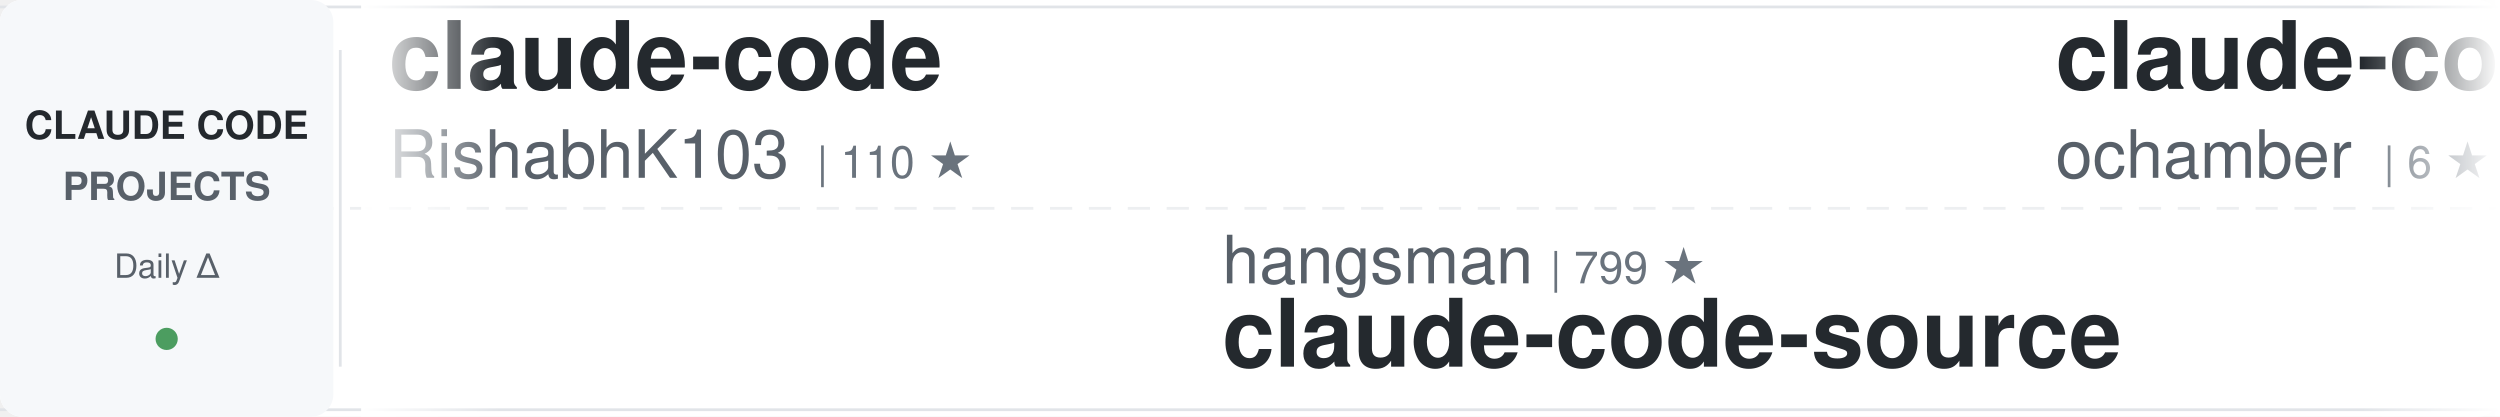
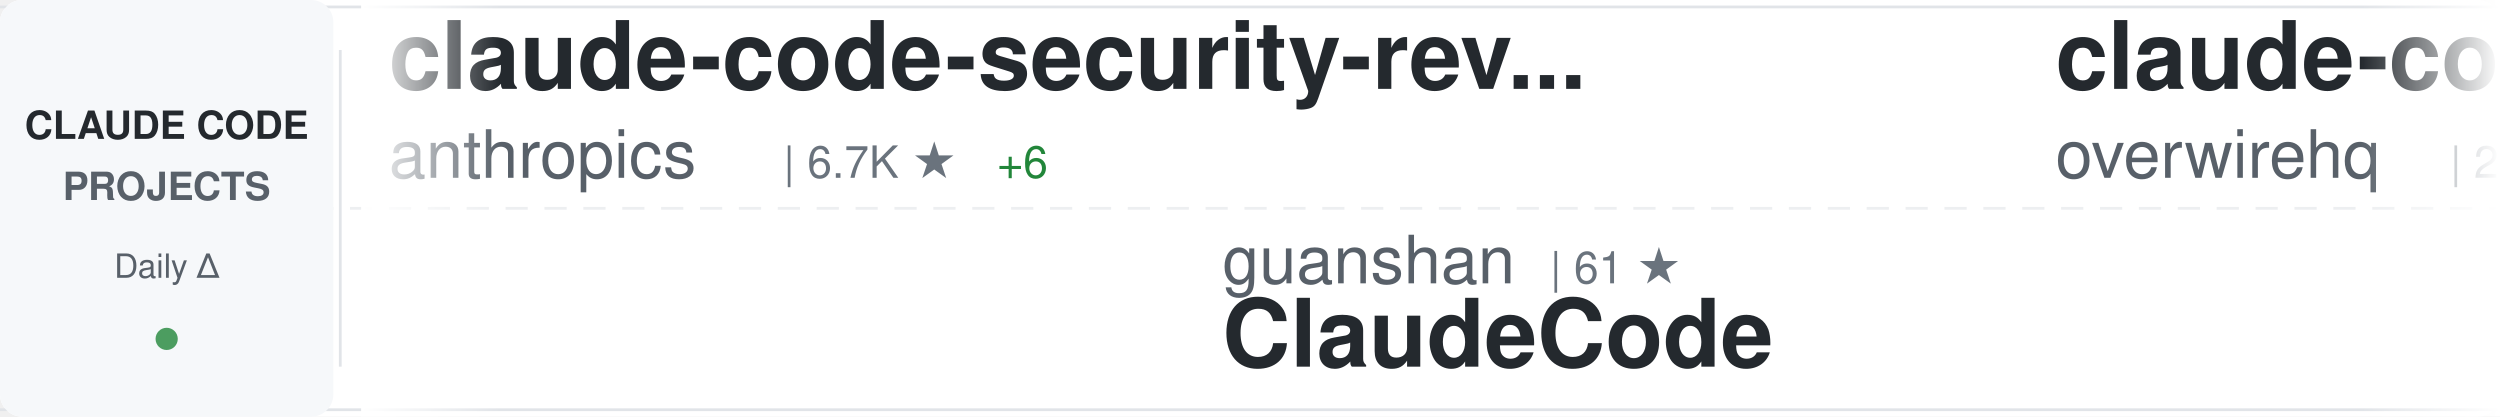
<svg xmlns="http://www.w3.org/2000/svg" width="900" height="150">
  <defs>
    <linearGradient id="awesomeLeftFade" x1="0%" y1="0%" x2="100%" y2="0%">
      <stop offset="0%" style="stop-color:#ffffff;stop-opacity:1" />
      <stop offset="100%" style="stop-color:#ffffff;stop-opacity:0" />
    </linearGradient>
    <linearGradient id="awesomeRightFade" x1="0%" y1="0%" x2="100%" y2="0%">
      <stop offset="0%" style="stop-color:#ffffff;stop-opacity:0" />
      <stop offset="100%" style="stop-color:#ffffff;stop-opacity:1" />
    </linearGradient>
  </defs>
  <rect width="900" height="150" fill="#ffffff" rx="8" />
  <rect x="0" y="2" width="900" height="1" fill="#e1e4e8" />
  <rect x="0" y="147" width="900" height="1" fill="#e1e4e8" />
  <line x1="0" y1="75" x2="900" y2="75" stroke="#e1e4e8" stroke-width="1" stroke-dasharray="8 6" opacity="0.6" />
  <rect x="0" y="0" width="120" height="150" fill="#f6f8fa" rx="8" />
  <text x="60" y="50" font-family="-apple-system, BlinkMacSystemFont, 'Segoe UI', Helvetica, Arial, sans-serif" font-size="14" font-weight="600" fill="#24292e" text-anchor="middle">CLAUDE CODE</text>
  <text x="60" y="72" font-family="-apple-system, BlinkMacSystemFont, 'Segoe UI', Helvetica, Arial, sans-serif" font-size="14" font-weight="600" fill="#586069" text-anchor="middle">PROJECTS</text>
  <text x="60" y="100" font-family="-apple-system, BlinkMacSystemFont, 'Segoe UI', Helvetica, Arial, sans-serif" font-size="12" font-weight="500" fill="#586069" text-anchor="middle">Daily Δ</text>
  <circle cx="60" cy="122" r="4" fill="#22863a" opacity="0.8" />
  <rect x="122" y="18" width="1" height="114" fill="#e1e4e8" />
  <clipPath id="awesomeTickerClip">
    <rect x="130" y="0" width="770" height="150" />
  </clipPath>
  <g clip-path="url(#awesomeTickerClip)">
    <g id="awesomeTickerItems">
      <animateTransform attributeName="transform" attributeType="XML" type="translate" from="0 0" to="-3000 0" dur="54s" repeatCount="indefinite" />
      <g transform="translate(0, 0)">
-         <text x="140" y="32" font-family="-apple-system, BlinkMacSystemFont, 'Segoe UI', Helvetica, Arial, sans-serif" font-size="34" font-weight="600" fill="#24292e">claude-code</text>
-         <text x="140" y="64" font-family="-apple-system, BlinkMacSystemFont, 'Segoe UI', Helvetica, Arial, sans-serif" font-size="24" font-weight="400" fill="#586069">RishabhK103</text>
-         <text x="294" y="64" font-family="-apple-system, BlinkMacSystemFont, 'Segoe UI', Helvetica, Arial, sans-serif" font-size="16" font-weight="500" fill="#6a737d">| 110 ★</text>
+         <text x="140" y="32" font-family="-apple-system, BlinkMacSystemFont, 'Segoe UI', Helvetica, Arial, sans-serif" font-size="34" font-weight="600" fill="#24292e">claude-code-security-rev...</text>
+         <text x="140" y="64" font-family="-apple-system, BlinkMacSystemFont, 'Segoe UI', Helvetica, Arial, sans-serif" font-size="24" font-weight="400" fill="#586069">anthropics</text>
+         <text x="282" y="64" font-family="-apple-system, BlinkMacSystemFont, 'Segoe UI', Helvetica, Arial, sans-serif" font-size="16" font-weight="500" fill="#6a737d">| 6.7K ★</text>
+         <text x="359" y="64" font-family="-apple-system, BlinkMacSystemFont, 'Segoe UI', Helvetica, Arial, sans-serif" font-size="16" font-weight="500" fill="#22863a"> +6</text>
      </g>
      <g transform="translate(300, 0)">
-         <text x="140" y="102" font-family="-apple-system, BlinkMacSystemFont, 'Segoe UI', Helvetica, Arial, sans-serif" font-size="24" font-weight="400" fill="#586069">hangsman</text>
-         <text x="258" y="102" font-family="-apple-system, BlinkMacSystemFont, 'Segoe UI', Helvetica, Arial, sans-serif" font-size="16" font-weight="500" fill="#6a737d">| 799 ★</text>
-         <text x="140" y="132" font-family="-apple-system, BlinkMacSystemFont, 'Segoe UI', Helvetica, Arial, sans-serif" font-size="34" font-weight="600" fill="#24292e">claude-code-source</text>
+         <text x="140" y="102" font-family="-apple-system, BlinkMacSystemFont, 'Segoe UI', Helvetica, Arial, sans-serif" font-size="24" font-weight="400" fill="#586069">guanshan</text>
+         <text x="258" y="102" font-family="-apple-system, BlinkMacSystemFont, 'Segoe UI', Helvetica, Arial, sans-serif" font-size="16" font-weight="500" fill="#6a737d">| 61 ★</text>
+         <text x="140" y="132" font-family="-apple-system, BlinkMacSystemFont, 'Segoe UI', Helvetica, Arial, sans-serif" font-size="34" font-weight="600" fill="#24292e">ClaudeCode</text>
      </g>
      <g transform="translate(600, 0)">
-         <text x="140" y="32" font-family="-apple-system, BlinkMacSystemFont, 'Segoe UI', Helvetica, Arial, sans-serif" font-size="34" font-weight="600" fill="#24292e">claude-code</text>
-         <text x="140" y="64" font-family="-apple-system, BlinkMacSystemFont, 'Segoe UI', Helvetica, Arial, sans-serif" font-size="24" font-weight="400" fill="#586069">ochamber</text>
-         <text x="258" y="64" font-family="-apple-system, BlinkMacSystemFont, 'Segoe UI', Helvetica, Arial, sans-serif" font-size="16" font-weight="500" fill="#6a737d">| 6 ★</text>
+         <text x="140" y="32" font-family="-apple-system, BlinkMacSystemFont, 'Segoe UI', Helvetica, Arial, sans-serif" font-size="34" font-weight="600" fill="#24292e">claude-code-telegram</text>
+         <text x="140" y="64" font-family="-apple-system, BlinkMacSystemFont, 'Segoe UI', Helvetica, Arial, sans-serif" font-size="24" font-weight="400" fill="#586069">overwirehq</text>
+         <text x="282" y="64" font-family="-apple-system, BlinkMacSystemFont, 'Segoe UI', Helvetica, Arial, sans-serif" font-size="16" font-weight="500" fill="#6a737d">| 2.8K ★</text>
      </g>
      <g transform="translate(900, 0)">
-         <text x="140" y="102" font-family="-apple-system, BlinkMacSystemFont, 'Segoe UI', Helvetica, Arial, sans-serif" font-size="24" font-weight="400" fill="#586069">centminmod</text>
-         <text x="282" y="102" font-family="-apple-system, BlinkMacSystemFont, 'Segoe UI', Helvetica, Arial, sans-serif" font-size="16" font-weight="500" fill="#6a737d">| 2.7K ★</text>
-         <text x="140" y="132" font-family="-apple-system, BlinkMacSystemFont, 'Segoe UI', Helvetica, Arial, sans-serif" font-size="34" font-weight="600" fill="#24292e">my-claude-code-setup</text>
+         <text x="140" y="102" font-family="-apple-system, BlinkMacSystemFont, 'Segoe UI', Helvetica, Arial, sans-serif" font-size="24" font-weight="400" fill="#586069">nicedreamzapp</text>
+         <text x="318" y="102" font-family="-apple-system, BlinkMacSystemFont, 'Segoe UI', Helvetica, Arial, sans-serif" font-size="16" font-weight="500" fill="#6a737d">| 3.4K ★</text>
+         <text x="140" y="132" font-family="-apple-system, BlinkMacSystemFont, 'Segoe UI', Helvetica, Arial, sans-serif" font-size="34" font-weight="600" fill="#24292e">claude-code-local</text>
      </g>
      <g transform="translate(1200, 0)">
-         <text x="140" y="32" font-family="-apple-system, BlinkMacSystemFont, 'Segoe UI', Helvetica, Arial, sans-serif" font-size="34" font-weight="600" fill="#24292e">claude-code</text>
-         <text x="140" y="64" font-family="-apple-system, BlinkMacSystemFont, 'Segoe UI', Helvetica, Arial, sans-serif" font-size="24" font-weight="400" fill="#586069">Tinkeringg-Lab</text>
-         <text x="330" y="64" font-family="-apple-system, BlinkMacSystemFont, 'Segoe UI', Helvetica, Arial, sans-serif" font-size="16" font-weight="500" fill="#6a737d">| 215 ★</text>
-       </g>
-       <g transform="translate(1500, 0)">
-         <text x="140" y="102" font-family="-apple-system, BlinkMacSystemFont, 'Segoe UI', Helvetica, Arial, sans-serif" font-size="24" font-weight="400" fill="#586069">ChrisWiles</text>
-         <text x="282" y="102" font-family="-apple-system, BlinkMacSystemFont, 'Segoe UI', Helvetica, Arial, sans-serif" font-size="16" font-weight="500" fill="#6a737d">| 6.1K ★</text>
-         <text x="140" y="132" font-family="-apple-system, BlinkMacSystemFont, 'Segoe UI', Helvetica, Arial, sans-serif" font-size="34" font-weight="600" fill="#24292e">claude-code-showcase</text>
-       </g>
-       <g transform="translate(1800, 0)">
-         <text x="140" y="32" font-family="-apple-system, BlinkMacSystemFont, 'Segoe UI', Helvetica, Arial, sans-serif" font-size="34" font-weight="600" fill="#24292e">awesome-claude-code-suba...</text>
-         <text x="140" y="64" font-family="-apple-system, BlinkMacSystemFont, 'Segoe UI', Helvetica, Arial, sans-serif" font-size="24" font-weight="400" fill="#586069">VoltAgent</text>
-         <text x="270" y="64" font-family="-apple-system, BlinkMacSystemFont, 'Segoe UI', Helvetica, Arial, sans-serif" font-size="16" font-weight="500" fill="#6a737d">| 26.2K ★</text>
-         <text x="356" y="64" font-family="-apple-system, BlinkMacSystemFont, 'Segoe UI', Helvetica, Arial, sans-serif" font-size="16" font-weight="500" fill="#22863a"> +5</text>
-       </g>
-       <g transform="translate(2100, 0)">
-         <text x="140" y="102" font-family="-apple-system, BlinkMacSystemFont, 'Segoe UI', Helvetica, Arial, sans-serif" font-size="24" font-weight="400" fill="#586069">ghuntley</text>
-         <text x="258" y="102" font-family="-apple-system, BlinkMacSystemFont, 'Segoe UI', Helvetica, Arial, sans-serif" font-size="16" font-weight="500" fill="#6a737d">| 989 ★</text>
-         <text x="140" y="132" font-family="-apple-system, BlinkMacSystemFont, 'Segoe UI', Helvetica, Arial, sans-serif" font-size="34" font-weight="600" fill="#24292e">claude-code-source-code-...</text>
-       </g>
-       <g transform="translate(2400, 0)">
        <text x="140" y="32" font-family="-apple-system, BlinkMacSystemFont, 'Segoe UI', Helvetica, Arial, sans-serif" font-size="34" font-weight="600" fill="#24292e">claude-code-best-practic...</text>
        <text x="140" y="64" font-family="-apple-system, BlinkMacSystemFont, 'Segoe UI', Helvetica, Arial, sans-serif" font-size="24" font-weight="400" fill="#586069">shanraisshan</text>
        <text x="306" y="64" font-family="-apple-system, BlinkMacSystemFont, 'Segoe UI', Helvetica, Arial, sans-serif" font-size="16" font-weight="500" fill="#6a737d">| 68.4K ★</text>
-         <text x="392" y="64" font-family="-apple-system, BlinkMacSystemFont, 'Segoe UI', Helvetica, Arial, sans-serif" font-size="16" font-weight="500" fill="#22863a"> +4</text>
+         <text x="392" y="64" font-family="-apple-system, BlinkMacSystemFont, 'Segoe UI', Helvetica, Arial, sans-serif" font-size="16" font-weight="500" fill="#22863a"> +10</text>
+       </g>
+       <g transform="translate(1500, 0)">
+         <text x="140" y="102" font-family="-apple-system, BlinkMacSystemFont, 'Segoe UI', Helvetica, Arial, sans-serif" font-size="24" font-weight="400" fill="#586069">Chachamaru127</text>
+         <text x="318" y="102" font-family="-apple-system, BlinkMacSystemFont, 'Segoe UI', Helvetica, Arial, sans-serif" font-size="16" font-weight="500" fill="#6a737d">| 3.2K ★</text>
+         <text x="140" y="132" font-family="-apple-system, BlinkMacSystemFont, 'Segoe UI', Helvetica, Arial, sans-serif" font-size="34" font-weight="600" fill="#24292e">claude-code-harness</text>
+       </g>
+       <g transform="translate(1800, 0)">
+         <text x="140" y="32" font-family="-apple-system, BlinkMacSystemFont, 'Segoe UI', Helvetica, Arial, sans-serif" font-size="34" font-weight="600" fill="#24292e">claude-code-skills</text>
+         <text x="140" y="64" font-family="-apple-system, BlinkMacSystemFont, 'Segoe UI', Helvetica, Arial, sans-serif" font-size="24" font-weight="400" fill="#586069">daymade</text>
+         <text x="246" y="64" font-family="-apple-system, BlinkMacSystemFont, 'Segoe UI', Helvetica, Arial, sans-serif" font-size="16" font-weight="500" fill="#6a737d">| 1.5K ★</text>
+         <text x="323" y="64" font-family="-apple-system, BlinkMacSystemFont, 'Segoe UI', Helvetica, Arial, sans-serif" font-size="16" font-weight="500" fill="#22863a"> +1</text>
+       </g>
+       <g transform="translate(2100, 0)">
+         <text x="140" y="102" font-family="-apple-system, BlinkMacSystemFont, 'Segoe UI', Helvetica, Arial, sans-serif" font-size="24" font-weight="400" fill="#586069">jqueryscript</text>
+         <text x="306" y="102" font-family="-apple-system, BlinkMacSystemFont, 'Segoe UI', Helvetica, Arial, sans-serif" font-size="16" font-weight="500" fill="#6a737d">| 541 ★</text>
+         <text x="140" y="132" font-family="-apple-system, BlinkMacSystemFont, 'Segoe UI', Helvetica, Arial, sans-serif" font-size="34" font-weight="600" fill="#24292e">awesome-claude-code</text>
+       </g>
+       <g transform="translate(2400, 0)">
+         <text x="140" y="32" font-family="-apple-system, BlinkMacSystemFont, 'Segoe UI', Helvetica, Arial, sans-serif" font-size="34" font-weight="600" fill="#24292e">claude-code-base-action</text>
+         <text x="140" y="64" font-family="-apple-system, BlinkMacSystemFont, 'Segoe UI', Helvetica, Arial, sans-serif" font-size="24" font-weight="400" fill="#586069">anthropics</text>
+         <text x="282" y="64" font-family="-apple-system, BlinkMacSystemFont, 'Segoe UI', Helvetica, Arial, sans-serif" font-size="16" font-weight="500" fill="#6a737d">| 1.0K ★</text>
      </g>
      <g transform="translate(2700, 0)">
-         <text x="140" y="102" font-family="-apple-system, BlinkMacSystemFont, 'Segoe UI', Helvetica, Arial, sans-serif" font-size="24" font-weight="400" fill="#586069">Piebald-AI</text>
-         <text x="282" y="102" font-family="-apple-system, BlinkMacSystemFont, 'Segoe UI', Helvetica, Arial, sans-serif" font-size="16" font-weight="500" fill="#6a737d">| 13.1K ★</text>
-         <text x="368" y="102" font-family="-apple-system, BlinkMacSystemFont, 'Segoe UI', Helvetica, Arial, sans-serif" font-size="16" font-weight="500" fill="#22863a"> +1</text>
-         <text x="140" y="132" font-family="-apple-system, BlinkMacSystemFont, 'Segoe UI', Helvetica, Arial, sans-serif" font-size="34" font-weight="600" fill="#24292e">claude-code-system-promp...</text>
+         <text x="140" y="102" font-family="-apple-system, BlinkMacSystemFont, 'Segoe UI', Helvetica, Arial, sans-serif" font-size="24" font-weight="400" fill="#586069">xu-xiang</text>
+         <text x="258" y="102" font-family="-apple-system, BlinkMacSystemFont, 'Segoe UI', Helvetica, Arial, sans-serif" font-size="16" font-weight="500" fill="#6a737d">| 2.0K ★</text>
+         <text x="140" y="132" font-family="-apple-system, BlinkMacSystemFont, 'Segoe UI', Helvetica, Arial, sans-serif" font-size="34" font-weight="600" fill="#24292e">everything-claude-code-z...</text>
      </g>
      <g transform="translate(3000, 0)">
-         <text x="140" y="32" font-family="-apple-system, BlinkMacSystemFont, 'Segoe UI', Helvetica, Arial, sans-serif" font-size="34" font-weight="600" fill="#24292e">claude-code</text>
-         <text x="140" y="64" font-family="-apple-system, BlinkMacSystemFont, 'Segoe UI', Helvetica, Arial, sans-serif" font-size="24" font-weight="400" fill="#586069">RishabhK103</text>
-         <text x="294" y="64" font-family="-apple-system, BlinkMacSystemFont, 'Segoe UI', Helvetica, Arial, sans-serif" font-size="16" font-weight="500" fill="#6a737d">| 110 ★</text>
+         <text x="140" y="32" font-family="-apple-system, BlinkMacSystemFont, 'Segoe UI', Helvetica, Arial, sans-serif" font-size="34" font-weight="600" fill="#24292e">claude-code-security-rev...</text>
+         <text x="140" y="64" font-family="-apple-system, BlinkMacSystemFont, 'Segoe UI', Helvetica, Arial, sans-serif" font-size="24" font-weight="400" fill="#586069">anthropics</text>
+         <text x="282" y="64" font-family="-apple-system, BlinkMacSystemFont, 'Segoe UI', Helvetica, Arial, sans-serif" font-size="16" font-weight="500" fill="#6a737d">| 6.7K ★</text>
+         <text x="359" y="64" font-family="-apple-system, BlinkMacSystemFont, 'Segoe UI', Helvetica, Arial, sans-serif" font-size="16" font-weight="500" fill="#22863a"> +6</text>
      </g>
      <g transform="translate(3300, 0)">
-         <text x="140" y="102" font-family="-apple-system, BlinkMacSystemFont, 'Segoe UI', Helvetica, Arial, sans-serif" font-size="24" font-weight="400" fill="#586069">hangsman</text>
-         <text x="258" y="102" font-family="-apple-system, BlinkMacSystemFont, 'Segoe UI', Helvetica, Arial, sans-serif" font-size="16" font-weight="500" fill="#6a737d">| 799 ★</text>
-         <text x="140" y="132" font-family="-apple-system, BlinkMacSystemFont, 'Segoe UI', Helvetica, Arial, sans-serif" font-size="34" font-weight="600" fill="#24292e">claude-code-source</text>
+         <text x="140" y="102" font-family="-apple-system, BlinkMacSystemFont, 'Segoe UI', Helvetica, Arial, sans-serif" font-size="24" font-weight="400" fill="#586069">guanshan</text>
+         <text x="258" y="102" font-family="-apple-system, BlinkMacSystemFont, 'Segoe UI', Helvetica, Arial, sans-serif" font-size="16" font-weight="500" fill="#6a737d">| 61 ★</text>
+         <text x="140" y="132" font-family="-apple-system, BlinkMacSystemFont, 'Segoe UI', Helvetica, Arial, sans-serif" font-size="34" font-weight="600" fill="#24292e">ClaudeCode</text>
      </g>
      <g transform="translate(3600, 0)">
-         <text x="140" y="32" font-family="-apple-system, BlinkMacSystemFont, 'Segoe UI', Helvetica, Arial, sans-serif" font-size="34" font-weight="600" fill="#24292e">claude-code</text>
-         <text x="140" y="64" font-family="-apple-system, BlinkMacSystemFont, 'Segoe UI', Helvetica, Arial, sans-serif" font-size="24" font-weight="400" fill="#586069">ochamber</text>
-         <text x="258" y="64" font-family="-apple-system, BlinkMacSystemFont, 'Segoe UI', Helvetica, Arial, sans-serif" font-size="16" font-weight="500" fill="#6a737d">| 6 ★</text>
+         <text x="140" y="32" font-family="-apple-system, BlinkMacSystemFont, 'Segoe UI', Helvetica, Arial, sans-serif" font-size="34" font-weight="600" fill="#24292e">claude-code-telegram</text>
+         <text x="140" y="64" font-family="-apple-system, BlinkMacSystemFont, 'Segoe UI', Helvetica, Arial, sans-serif" font-size="24" font-weight="400" fill="#586069">overwirehq</text>
+         <text x="282" y="64" font-family="-apple-system, BlinkMacSystemFont, 'Segoe UI', Helvetica, Arial, sans-serif" font-size="16" font-weight="500" fill="#6a737d">| 2.8K ★</text>
      </g>
      <g transform="translate(3900, 0)">
-         <text x="140" y="102" font-family="-apple-system, BlinkMacSystemFont, 'Segoe UI', Helvetica, Arial, sans-serif" font-size="24" font-weight="400" fill="#586069">centminmod</text>
-         <text x="282" y="102" font-family="-apple-system, BlinkMacSystemFont, 'Segoe UI', Helvetica, Arial, sans-serif" font-size="16" font-weight="500" fill="#6a737d">| 2.7K ★</text>
-         <text x="140" y="132" font-family="-apple-system, BlinkMacSystemFont, 'Segoe UI', Helvetica, Arial, sans-serif" font-size="34" font-weight="600" fill="#24292e">my-claude-code-setup</text>
+         <text x="140" y="102" font-family="-apple-system, BlinkMacSystemFont, 'Segoe UI', Helvetica, Arial, sans-serif" font-size="24" font-weight="400" fill="#586069">nicedreamzapp</text>
+         <text x="318" y="102" font-family="-apple-system, BlinkMacSystemFont, 'Segoe UI', Helvetica, Arial, sans-serif" font-size="16" font-weight="500" fill="#6a737d">| 3.4K ★</text>
+         <text x="140" y="132" font-family="-apple-system, BlinkMacSystemFont, 'Segoe UI', Helvetica, Arial, sans-serif" font-size="34" font-weight="600" fill="#24292e">claude-code-local</text>
      </g>
    </g>
  </g>
  <rect x="130" y="0" width="50" height="150" fill="url(#awesomeLeftFade)" />
  <rect x="850" y="0" width="50" height="150" fill="url(#awesomeRightFade)" />
</svg>
